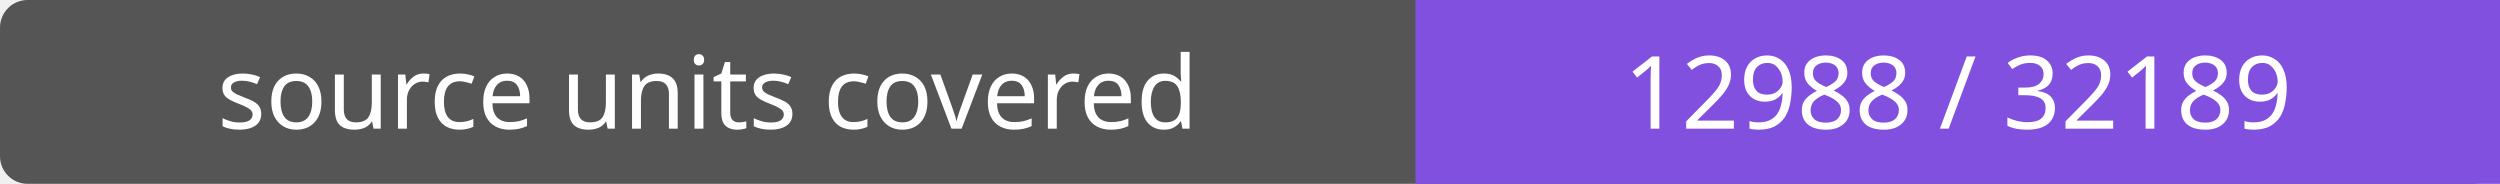
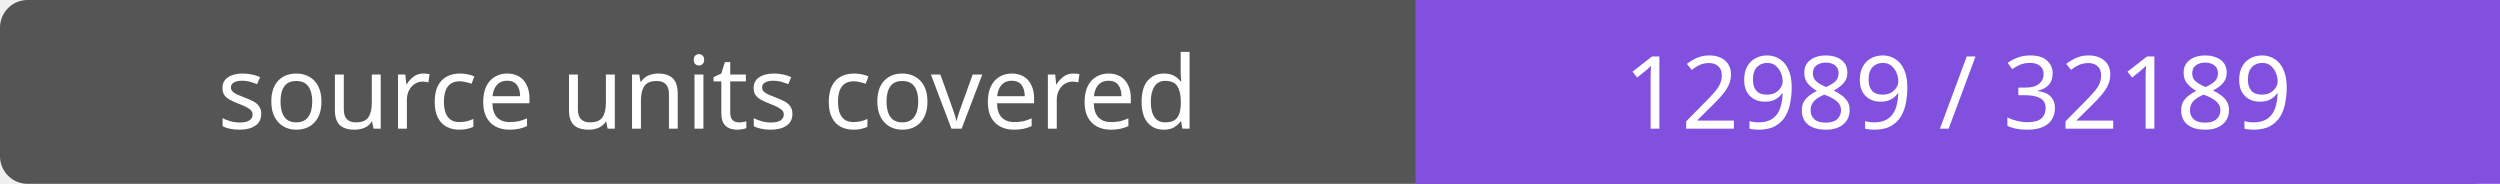
- <svg xmlns="http://www.w3.org/2000/svg" width="272" height="20" role="img" aria-label="source units covered: 12988 / 32189">
+ <svg xmlns="http://www.w3.org/2000/svg" width="272" height="20" role="img" aria-label="source units covered: 12989 / 32189">
  <rect width="272" height="20" rx="3" fill="#555" />
  <path fill="#8250df" d="M154 0h118v20H154z" />
  <g fill="#fff" text-anchor="middle" font-family="Verdana,sans-serif" font-size="11">
    <text x="77.0" y="14">source units covered</text>
-     <text x="213.0" y="14">12988 / 32189</text>
+     <text x="213.0" y="14">12989 / 32189</text>
  </g>
</svg>
